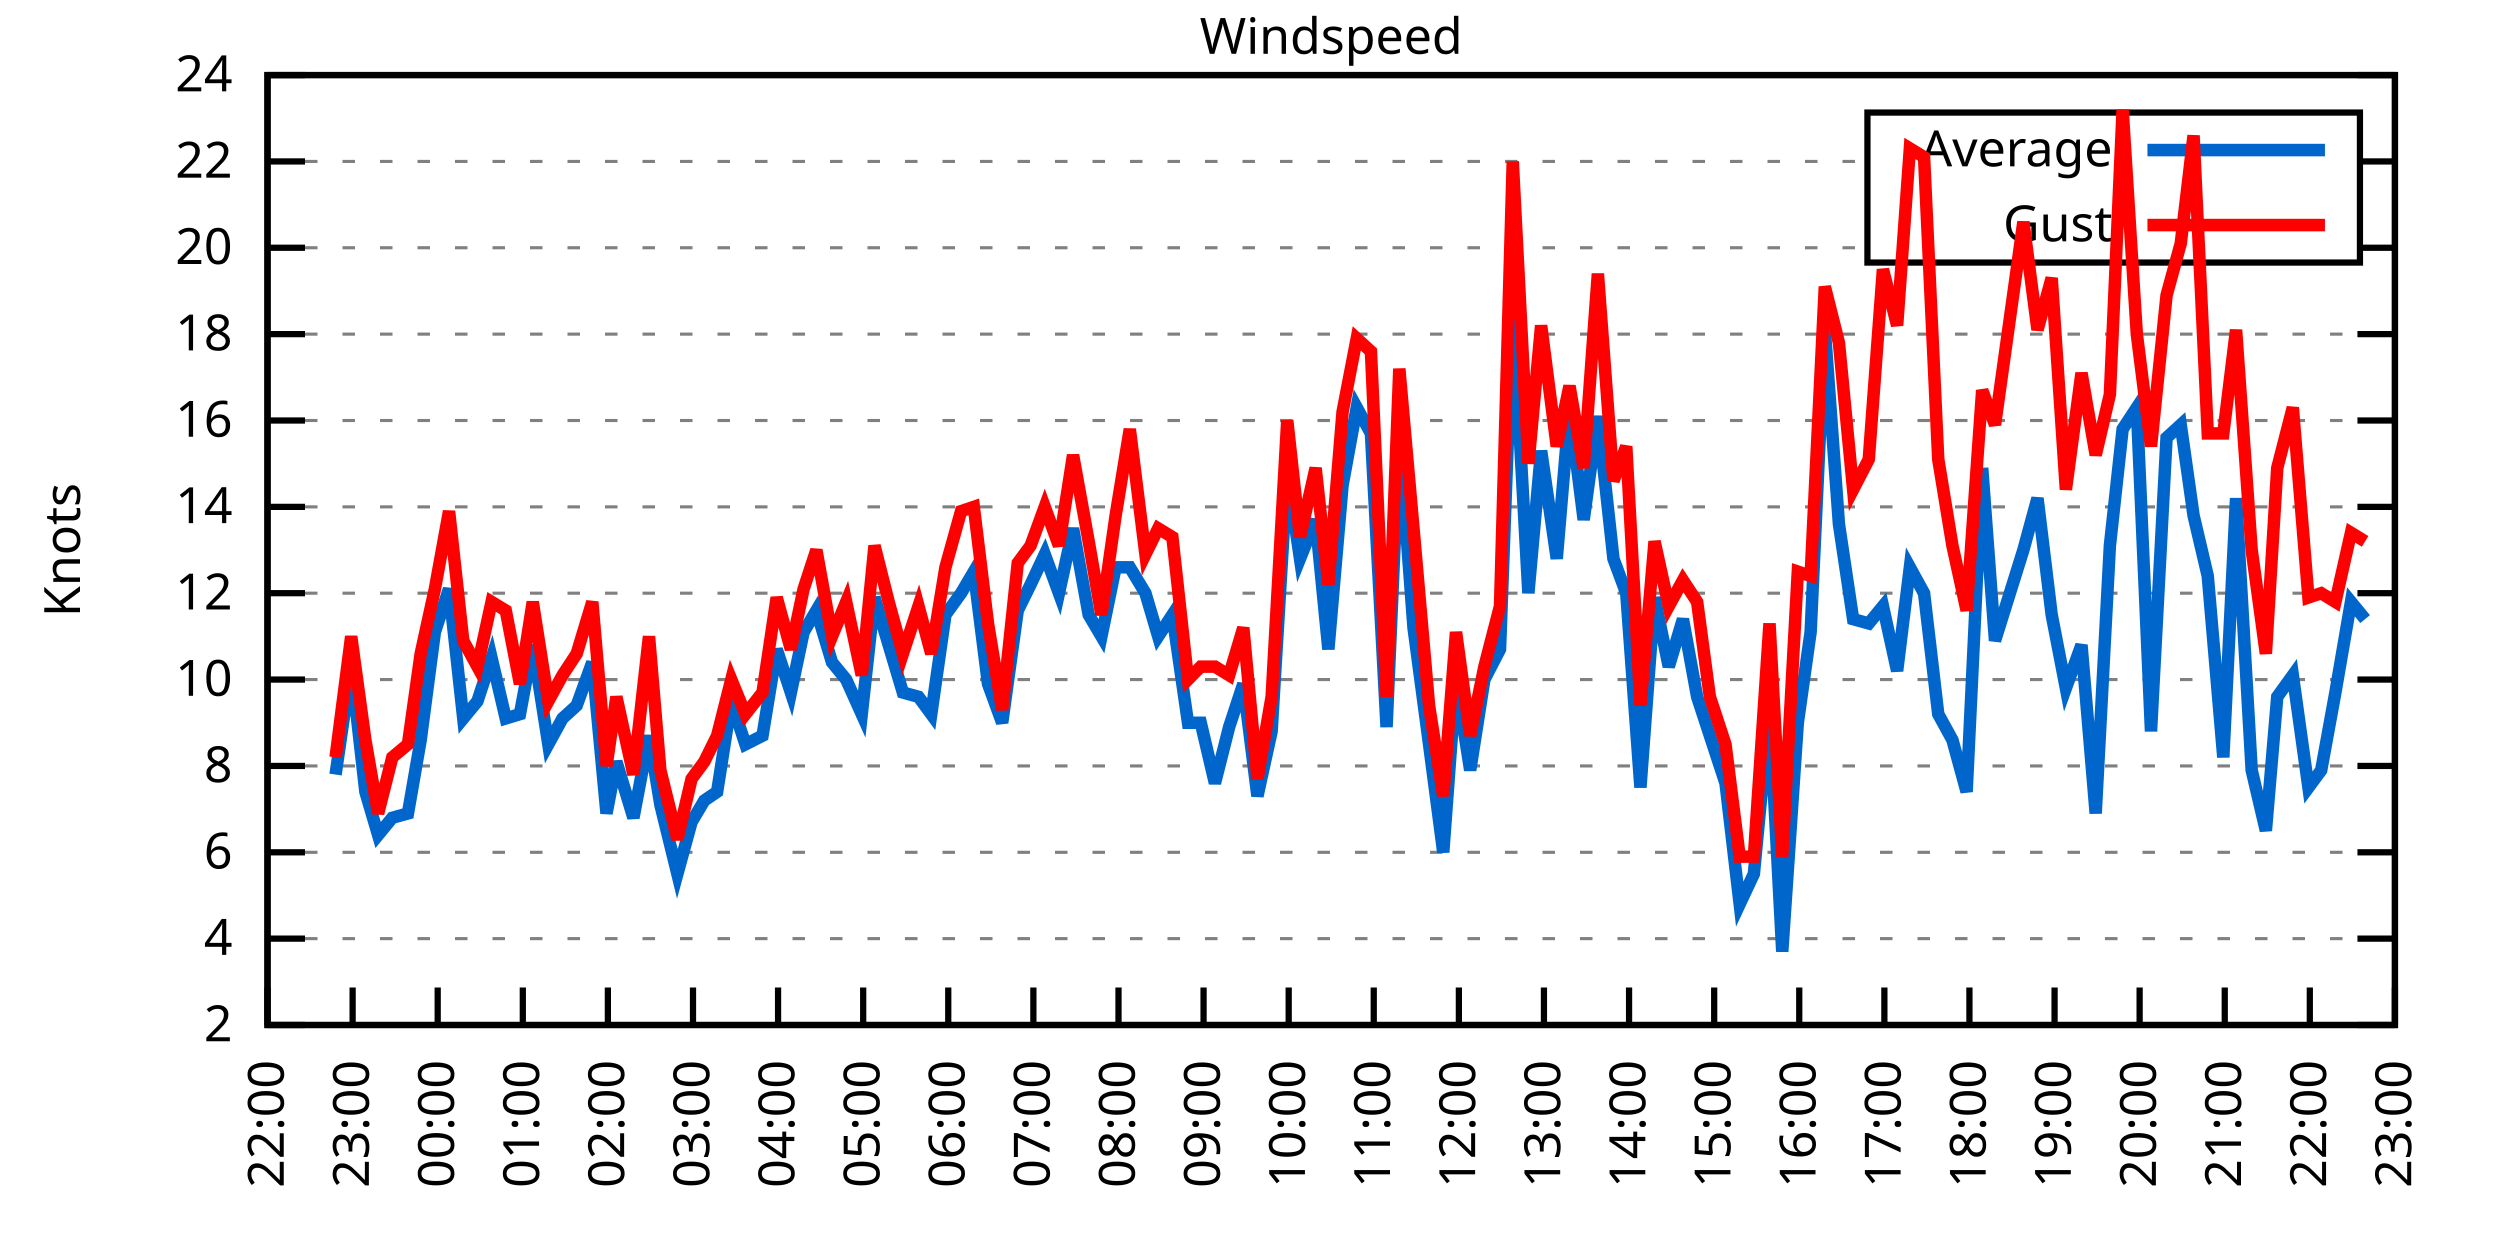
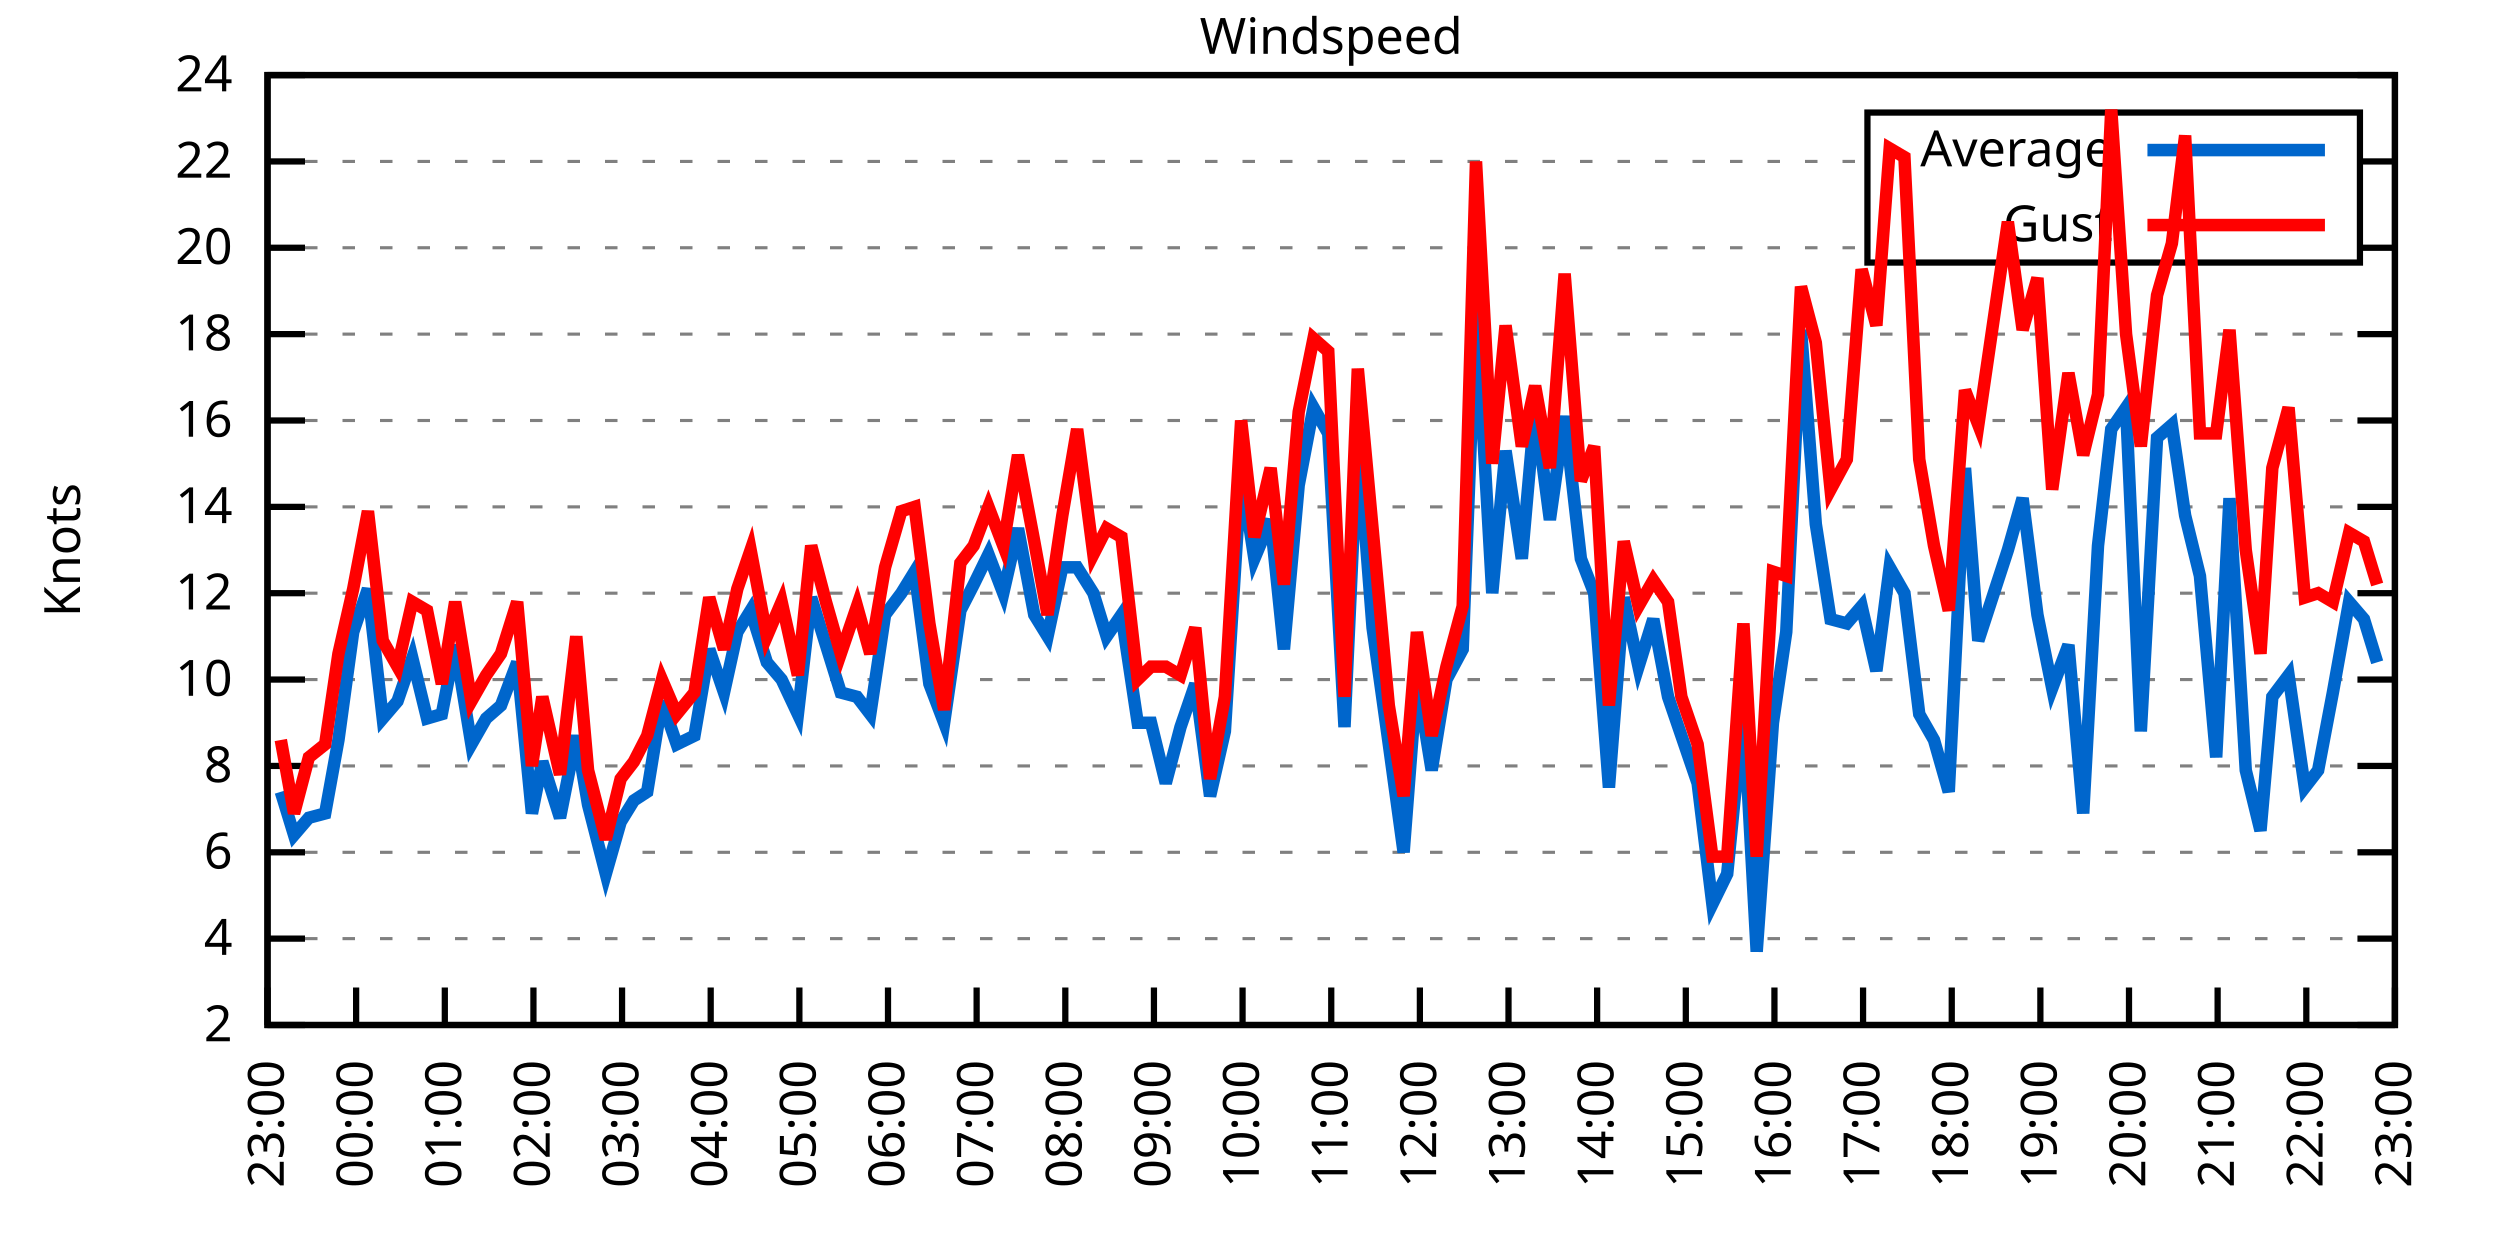
<svg xmlns="http://www.w3.org/2000/svg" xmlns:xlink="http://www.w3.org/1999/xlink" width="400" height="200" viewBox="0 0 400 200">
  <g id="gnuplot_canvas">
    <rect x="0" y="0" width="400" height="200" fill="none" />
    <defs>
      <circle id="gpDot" r="0.5" stroke-width="0.5" stroke="currentColor" />
      <path id="gpPt0" stroke-width="0.333" stroke="currentColor" d="M-1,0 h2 M0,-1 v2" />
      <path id="gpPt1" stroke-width="0.333" stroke="currentColor" d="M-1,-1 L1,1 M1,-1 L-1,1" />
      <path id="gpPt2" stroke-width="0.333" stroke="currentColor" d="M-1,0 L1,0 M0,-1 L0,1 M-1,-1 L1,1 M-1,1 L1,-1" />
      <rect id="gpPt3" stroke-width="0.333" stroke="currentColor" x="-1" y="-1" width="2" height="2" />
      <rect id="gpPt4" stroke-width="0.333" stroke="currentColor" fill="currentColor" x="-1" y="-1" width="2" height="2" />
      <circle id="gpPt5" stroke-width="0.333" stroke="currentColor" cx="0" cy="0" r="1" />
      <use xlink:href="#gpPt5" id="gpPt6" fill="currentColor" stroke="none" />
      <path id="gpPt7" stroke-width="0.333" stroke="currentColor" d="M0,-1.33 L-1.33,0.67 L1.33,0.67 z" />
      <use xlink:href="#gpPt7" id="gpPt8" fill="currentColor" stroke="none" />
      <use xlink:href="#gpPt7" id="gpPt9" stroke="currentColor" transform="rotate(180)" />
      <use xlink:href="#gpPt9" id="gpPt10" fill="currentColor" stroke="none" />
      <use xlink:href="#gpPt3" id="gpPt11" stroke="currentColor" transform="rotate(45)" />
      <use xlink:href="#gpPt11" id="gpPt12" fill="currentColor" stroke="none" />
      <path id="gpPt13" stroke-width="0.333" stroke="currentColor" d="M0,1.330 L1.265,0.411 L0.782,-1.067 L-0.782,-1.076 L-1.265,0.411 z" />
      <use xlink:href="#gpPt13" id="gpPt14" fill="currentColor" stroke="none" />
      <filter id="textbox" filterUnits="objectBoundingBox" x="0" y="0" height="1" width="1">
        <feFlood flood-color="white" flood-opacity="1" result="bgnd" />
        <feComposite in="SourceGraphic" in2="bgnd" operator="atop" />
      </filter>
      <filter id="greybox" filterUnits="objectBoundingBox" x="0" y="0" height="1" width="1">
        <feFlood flood-color="lightgrey" flood-opacity="1" result="grey" />
        <feComposite in="SourceGraphic" in2="grey" operator="atop" />
      </filter>
    </defs>
    <g fill="none" color="white" stroke="currentColor" stroke-width="1.00" stroke-linecap="butt" stroke-linejoin="miter">
</g>
    <g fill="none" color="black" stroke="currentColor" stroke-width="1.00" stroke-linecap="butt" stroke-linejoin="miter">
      <g stroke="none" shape-rendering="crispEdges">
        <polygon fill="rgb(255, 255, 255)" points="42.80,164.00 383.18,164.00 383.18,12.02 42.80,12.02 " />
      </g>
    </g>
    <g fill="none" color="black" stroke="currentColor" stroke-width="1.00" stroke-linecap="butt" stroke-linejoin="miter">
</g>
    <g fill="none" color="black" stroke="black" stroke-width="0.50" stroke-linecap="butt" stroke-linejoin="miter">
</g>
    <g fill="none" color="gray" stroke="currentColor" stroke-width="0.50" stroke-linecap="butt" stroke-linejoin="miter">
      <path stroke="gray" stroke-dasharray="2,4" class="gridline" d="M42.80,164.00 L383.19,164.00  " />
    </g>
    <g fill="none" color="gray" stroke="gray" stroke-width="1.00" stroke-linecap="butt" stroke-linejoin="miter">
</g>
    <g fill="none" color="black" stroke="currentColor" stroke-width="1.00" stroke-linecap="butt" stroke-linejoin="miter">
      <path stroke="black" d="M42.80,164.00 L48.80,164.00 M383.19,164.00 L377.19,164.00  " />
      <g transform="translate(37.20,166.60)" stroke="none" fill="black" font-family="Sans" font-size="8.00" text-anchor="end">
        <text>
          <tspan font-family="Sans"> 2</tspan>
        </text>
      </g>
    </g>
    <g fill="none" color="black" stroke="currentColor" stroke-width="1.00" stroke-linecap="butt" stroke-linejoin="miter">
</g>
    <g fill="none" color="black" stroke="black" stroke-width="0.50" stroke-linecap="butt" stroke-linejoin="miter">
</g>
    <g fill="none" color="gray" stroke="currentColor" stroke-width="0.50" stroke-linecap="butt" stroke-linejoin="miter">
      <path stroke="gray" stroke-dasharray="2,4" class="gridline" d="M42.80,150.18 L383.19,150.18  " />
    </g>
    <g fill="none" color="gray" stroke="gray" stroke-width="1.00" stroke-linecap="butt" stroke-linejoin="miter">
</g>
    <g fill="none" color="black" stroke="currentColor" stroke-width="1.00" stroke-linecap="butt" stroke-linejoin="miter">
      <path stroke="black" d="M42.80,150.18 L48.80,150.18 M383.19,150.18 L377.19,150.18  " />
      <g transform="translate(37.20,152.78)" stroke="none" fill="black" font-family="Sans" font-size="8.00" text-anchor="end">
        <text>
          <tspan font-family="Sans"> 4</tspan>
        </text>
      </g>
    </g>
    <g fill="none" color="black" stroke="currentColor" stroke-width="1.00" stroke-linecap="butt" stroke-linejoin="miter">
</g>
    <g fill="none" color="black" stroke="black" stroke-width="0.50" stroke-linecap="butt" stroke-linejoin="miter">
</g>
    <g fill="none" color="gray" stroke="currentColor" stroke-width="0.50" stroke-linecap="butt" stroke-linejoin="miter">
      <path stroke="gray" stroke-dasharray="2,4" class="gridline" d="M42.80,136.37 L383.19,136.37  " />
    </g>
    <g fill="none" color="gray" stroke="gray" stroke-width="1.00" stroke-linecap="butt" stroke-linejoin="miter">
</g>
    <g fill="none" color="black" stroke="currentColor" stroke-width="1.00" stroke-linecap="butt" stroke-linejoin="miter">
      <path stroke="black" d="M42.80,136.37 L48.80,136.37 M383.19,136.37 L377.19,136.37  " />
      <g transform="translate(37.20,138.97)" stroke="none" fill="black" font-family="Sans" font-size="8.00" text-anchor="end">
        <text>
          <tspan font-family="Sans"> 6</tspan>
        </text>
      </g>
    </g>
    <g fill="none" color="black" stroke="currentColor" stroke-width="1.00" stroke-linecap="butt" stroke-linejoin="miter">
</g>
    <g fill="none" color="black" stroke="black" stroke-width="0.50" stroke-linecap="butt" stroke-linejoin="miter">
</g>
    <g fill="none" color="gray" stroke="currentColor" stroke-width="0.50" stroke-linecap="butt" stroke-linejoin="miter">
      <path stroke="gray" stroke-dasharray="2,4" class="gridline" d="M42.80,122.55 L383.19,122.55  " />
    </g>
    <g fill="none" color="gray" stroke="gray" stroke-width="1.00" stroke-linecap="butt" stroke-linejoin="miter">
</g>
    <g fill="none" color="black" stroke="currentColor" stroke-width="1.00" stroke-linecap="butt" stroke-linejoin="miter">
      <path stroke="black" d="M42.80,122.55 L48.80,122.55 M383.19,122.55 L377.19,122.55  " />
      <g transform="translate(37.20,125.15)" stroke="none" fill="black" font-family="Sans" font-size="8.00" text-anchor="end">
        <text>
          <tspan font-family="Sans"> 8</tspan>
        </text>
      </g>
    </g>
    <g fill="none" color="black" stroke="currentColor" stroke-width="1.00" stroke-linecap="butt" stroke-linejoin="miter">
</g>
    <g fill="none" color="black" stroke="black" stroke-width="0.50" stroke-linecap="butt" stroke-linejoin="miter">
</g>
    <g fill="none" color="gray" stroke="currentColor" stroke-width="0.50" stroke-linecap="butt" stroke-linejoin="miter">
      <path stroke="gray" stroke-dasharray="2,4" class="gridline" d="M42.80,108.73 L383.19,108.73  " />
    </g>
    <g fill="none" color="gray" stroke="gray" stroke-width="1.00" stroke-linecap="butt" stroke-linejoin="miter">
</g>
    <g fill="none" color="black" stroke="currentColor" stroke-width="1.00" stroke-linecap="butt" stroke-linejoin="miter">
      <path stroke="black" d="M42.80,108.73 L48.80,108.73 M383.19,108.73 L377.19,108.73  " />
      <g transform="translate(37.20,111.33)" stroke="none" fill="black" font-family="Sans" font-size="8.00" text-anchor="end">
        <text>
          <tspan font-family="Sans"> 10</tspan>
        </text>
      </g>
    </g>
    <g fill="none" color="black" stroke="currentColor" stroke-width="1.00" stroke-linecap="butt" stroke-linejoin="miter">
</g>
    <g fill="none" color="black" stroke="black" stroke-width="0.50" stroke-linecap="butt" stroke-linejoin="miter">
</g>
    <g fill="none" color="gray" stroke="currentColor" stroke-width="0.50" stroke-linecap="butt" stroke-linejoin="miter">
      <path stroke="gray" stroke-dasharray="2,4" class="gridline" d="M42.80,94.91 L383.19,94.91  " />
    </g>
    <g fill="none" color="gray" stroke="gray" stroke-width="1.00" stroke-linecap="butt" stroke-linejoin="miter">
</g>
    <g fill="none" color="black" stroke="currentColor" stroke-width="1.00" stroke-linecap="butt" stroke-linejoin="miter">
      <path stroke="black" d="M42.80,94.91 L48.80,94.91 M383.19,94.91 L377.19,94.91  " />
      <g transform="translate(37.20,97.51)" stroke="none" fill="black" font-family="Sans" font-size="8.00" text-anchor="end">
        <text>
          <tspan font-family="Sans"> 12</tspan>
        </text>
      </g>
    </g>
    <g fill="none" color="black" stroke="currentColor" stroke-width="1.00" stroke-linecap="butt" stroke-linejoin="miter">
</g>
    <g fill="none" color="black" stroke="black" stroke-width="0.50" stroke-linecap="butt" stroke-linejoin="miter">
</g>
    <g fill="none" color="gray" stroke="currentColor" stroke-width="0.50" stroke-linecap="butt" stroke-linejoin="miter">
      <path stroke="gray" stroke-dasharray="2,4" class="gridline" d="M42.80,81.10 L383.19,81.10  " />
    </g>
    <g fill="none" color="gray" stroke="gray" stroke-width="1.00" stroke-linecap="butt" stroke-linejoin="miter">
</g>
    <g fill="none" color="black" stroke="currentColor" stroke-width="1.00" stroke-linecap="butt" stroke-linejoin="miter">
      <path stroke="black" d="M42.80,81.10 L48.80,81.10 M383.19,81.10 L377.19,81.10  " />
      <g transform="translate(37.20,83.70)" stroke="none" fill="black" font-family="Sans" font-size="8.00" text-anchor="end">
        <text>
          <tspan font-family="Sans"> 14</tspan>
        </text>
      </g>
    </g>
    <g fill="none" color="black" stroke="currentColor" stroke-width="1.00" stroke-linecap="butt" stroke-linejoin="miter">
</g>
    <g fill="none" color="black" stroke="black" stroke-width="0.50" stroke-linecap="butt" stroke-linejoin="miter">
</g>
    <g fill="none" color="gray" stroke="currentColor" stroke-width="0.50" stroke-linecap="butt" stroke-linejoin="miter">
      <path stroke="gray" stroke-dasharray="2,4" class="gridline" d="M42.80,67.28 L383.19,67.28  " />
    </g>
    <g fill="none" color="gray" stroke="gray" stroke-width="1.00" stroke-linecap="butt" stroke-linejoin="miter">
</g>
    <g fill="none" color="black" stroke="currentColor" stroke-width="1.00" stroke-linecap="butt" stroke-linejoin="miter">
      <path stroke="black" d="M42.80,67.28 L48.80,67.28 M383.19,67.28 L377.19,67.28  " />
      <g transform="translate(37.20,69.88)" stroke="none" fill="black" font-family="Sans" font-size="8.00" text-anchor="end">
        <text>
          <tspan font-family="Sans"> 16</tspan>
        </text>
      </g>
    </g>
    <g fill="none" color="black" stroke="currentColor" stroke-width="1.00" stroke-linecap="butt" stroke-linejoin="miter">
</g>
    <g fill="none" color="black" stroke="black" stroke-width="0.50" stroke-linecap="butt" stroke-linejoin="miter">
</g>
    <g fill="none" color="gray" stroke="currentColor" stroke-width="0.50" stroke-linecap="butt" stroke-linejoin="miter">
      <path stroke="gray" stroke-dasharray="2,4" class="gridline" d="M42.80,53.46 L383.19,53.46  " />
    </g>
    <g fill="none" color="gray" stroke="gray" stroke-width="1.00" stroke-linecap="butt" stroke-linejoin="miter">
</g>
    <g fill="none" color="black" stroke="currentColor" stroke-width="1.00" stroke-linecap="butt" stroke-linejoin="miter">
      <path stroke="black" d="M42.80,53.46 L48.80,53.46 M383.19,53.46 L377.19,53.46  " />
      <g transform="translate(37.20,56.06)" stroke="none" fill="black" font-family="Sans" font-size="8.00" text-anchor="end">
        <text>
          <tspan font-family="Sans"> 18</tspan>
        </text>
      </g>
    </g>
    <g fill="none" color="black" stroke="currentColor" stroke-width="1.00" stroke-linecap="butt" stroke-linejoin="miter">
</g>
    <g fill="none" color="black" stroke="black" stroke-width="0.50" stroke-linecap="butt" stroke-linejoin="miter">
</g>
    <g fill="none" color="gray" stroke="currentColor" stroke-width="0.50" stroke-linecap="butt" stroke-linejoin="miter">
      <path stroke="gray" stroke-dasharray="2,4" class="gridline" d="M42.80,39.64 L298.79,39.64 M377.59,39.64 L383.19,39.64  " />
    </g>
    <g fill="none" color="gray" stroke="gray" stroke-width="1.00" stroke-linecap="butt" stroke-linejoin="miter">
</g>
    <g fill="none" color="black" stroke="currentColor" stroke-width="1.00" stroke-linecap="butt" stroke-linejoin="miter">
      <path stroke="black" d="M42.80,39.64 L48.80,39.64 M383.19,39.64 L377.19,39.64  " />
      <g transform="translate(37.20,42.24)" stroke="none" fill="black" font-family="Sans" font-size="8.00" text-anchor="end">
        <text>
          <tspan font-family="Sans"> 20</tspan>
        </text>
      </g>
    </g>
    <g fill="none" color="black" stroke="currentColor" stroke-width="1.00" stroke-linecap="butt" stroke-linejoin="miter">
</g>
    <g fill="none" color="black" stroke="black" stroke-width="0.50" stroke-linecap="butt" stroke-linejoin="miter">
</g>
    <g fill="none" color="gray" stroke="currentColor" stroke-width="0.50" stroke-linecap="butt" stroke-linejoin="miter">
      <path stroke="gray" stroke-dasharray="2,4" class="gridline" d="M42.80,25.83 L298.79,25.83 M377.59,25.83 L383.19,25.83  " />
    </g>
    <g fill="none" color="gray" stroke="gray" stroke-width="1.00" stroke-linecap="butt" stroke-linejoin="miter">
</g>
    <g fill="none" color="black" stroke="currentColor" stroke-width="1.00" stroke-linecap="butt" stroke-linejoin="miter">
      <path stroke="black" d="M42.80,25.83 L48.80,25.83 M383.19,25.83 L377.19,25.83  " />
      <g transform="translate(37.20,28.43)" stroke="none" fill="black" font-family="Sans" font-size="8.00" text-anchor="end">
        <text>
          <tspan font-family="Sans"> 22</tspan>
        </text>
      </g>
    </g>
    <g fill="none" color="black" stroke="currentColor" stroke-width="1.00" stroke-linecap="butt" stroke-linejoin="miter">
</g>
    <g fill="none" color="black" stroke="black" stroke-width="0.50" stroke-linecap="butt" stroke-linejoin="miter">
</g>
    <g fill="none" color="gray" stroke="currentColor" stroke-width="0.50" stroke-linecap="butt" stroke-linejoin="miter">
      <path stroke="gray" stroke-dasharray="2,4" class="gridline" d="M42.80,12.01 L383.19,12.01  " />
    </g>
    <g fill="none" color="gray" stroke="gray" stroke-width="1.00" stroke-linecap="butt" stroke-linejoin="miter">
</g>
    <g fill="none" color="black" stroke="currentColor" stroke-width="1.00" stroke-linecap="butt" stroke-linejoin="miter">
      <path stroke="black" d="M42.80,12.01 L48.80,12.01 M383.19,12.01 L377.19,12.01  " />
      <g transform="translate(37.20,14.61)" stroke="none" fill="black" font-family="Sans" font-size="8.00" text-anchor="end">
        <text>
          <tspan font-family="Sans"> 24</tspan>
        </text>
      </g>
    </g>
    <g fill="none" color="black" stroke="currentColor" stroke-width="1.00" stroke-linecap="butt" stroke-linejoin="miter">
      <path stroke="black" d="M42.80,164.00 L42.80,158.00  " />
      <g transform="translate(45.40,169.60) rotate(270.00)" stroke="none" fill="black" font-family="Sans" font-size="8.00" text-anchor="end">
        <text>
-           <tspan font-family="Sans">22:00</tspan>
-         </text>
-       </g>
-     </g>
-     <g fill="none" color="black" stroke="currentColor" stroke-width="1.00" stroke-linecap="butt" stroke-linejoin="miter">
-       <path stroke="black" d="M56.42,164.00 L56.42,158.00  " />
-       <g transform="translate(59.02,169.60) rotate(270.00)" stroke="none" fill="black" font-family="Sans" font-size="8.00" text-anchor="end">
-         <text>
          <tspan font-family="Sans">23:00</tspan>
        </text>
      </g>
    </g>
    <g fill="none" color="black" stroke="currentColor" stroke-width="1.00" stroke-linecap="butt" stroke-linejoin="miter">
-       <path stroke="black" d="M70.03,164.00 L70.03,158.00  " />
-       <g transform="translate(72.63,169.60) rotate(270.00)" stroke="none" fill="black" font-family="Sans" font-size="8.00" text-anchor="end">
+       <path stroke="black" d="M56.98,164.00 L56.98,158.00  " />
+       <g transform="translate(59.58,169.60) rotate(270.00)" stroke="none" fill="black" font-family="Sans" font-size="8.00" text-anchor="end">
        <text>
          <tspan font-family="Sans">00:00</tspan>
        </text>
      </g>
    </g>
    <g fill="none" color="black" stroke="currentColor" stroke-width="1.00" stroke-linecap="butt" stroke-linejoin="miter">
-       <path stroke="black" d="M83.65,164.00 L83.65,158.00  " />
-       <g transform="translate(86.25,169.60) rotate(270.00)" stroke="none" fill="black" font-family="Sans" font-size="8.00" text-anchor="end">
+       <path stroke="black" d="M71.17,164.00 L71.17,158.00  " />
+       <g transform="translate(73.77,169.60) rotate(270.00)" stroke="none" fill="black" font-family="Sans" font-size="8.00" text-anchor="end">
        <text>
          <tspan font-family="Sans">01:00</tspan>
        </text>
      </g>
    </g>
    <g fill="none" color="black" stroke="currentColor" stroke-width="1.00" stroke-linecap="butt" stroke-linejoin="miter">
-       <path stroke="black" d="M97.26,164.00 L97.26,158.00  " />
-       <g transform="translate(99.86,169.60) rotate(270.00)" stroke="none" fill="black" font-family="Sans" font-size="8.00" text-anchor="end">
+       <path stroke="black" d="M85.35,164.00 L85.35,158.00  " />
+       <g transform="translate(87.95,169.60) rotate(270.00)" stroke="none" fill="black" font-family="Sans" font-size="8.00" text-anchor="end">
        <text>
          <tspan font-family="Sans">02:00</tspan>
        </text>
      </g>
    </g>
    <g fill="none" color="black" stroke="currentColor" stroke-width="1.00" stroke-linecap="butt" stroke-linejoin="miter">
-       <path stroke="black" d="M110.88,164.00 L110.88,158.00  " />
-       <g transform="translate(113.48,169.60) rotate(270.00)" stroke="none" fill="black" font-family="Sans" font-size="8.00" text-anchor="end">
+       <path stroke="black" d="M99.53,164.00 L99.53,158.00  " />
+       <g transform="translate(102.13,169.60) rotate(270.00)" stroke="none" fill="black" font-family="Sans" font-size="8.00" text-anchor="end">
        <text>
          <tspan font-family="Sans">03:00</tspan>
        </text>
      </g>
    </g>
    <g fill="none" color="black" stroke="currentColor" stroke-width="1.00" stroke-linecap="butt" stroke-linejoin="miter">
-       <path stroke="black" d="M124.49,164.00 L124.49,158.00  " />
-       <g transform="translate(127.09,169.60) rotate(270.00)" stroke="none" fill="black" font-family="Sans" font-size="8.00" text-anchor="end">
+       <path stroke="black" d="M113.71,164.00 L113.71,158.00  " />
+       <g transform="translate(116.31,169.60) rotate(270.00)" stroke="none" fill="black" font-family="Sans" font-size="8.00" text-anchor="end">
        <text>
          <tspan font-family="Sans">04:00</tspan>
        </text>
      </g>
    </g>
    <g fill="none" color="black" stroke="currentColor" stroke-width="1.00" stroke-linecap="butt" stroke-linejoin="miter">
-       <path stroke="black" d="M138.11,164.00 L138.11,158.00  " />
-       <g transform="translate(140.71,169.60) rotate(270.00)" stroke="none" fill="black" font-family="Sans" font-size="8.00" text-anchor="end">
+       <path stroke="black" d="M127.90,164.00 L127.90,158.00  " />
+       <g transform="translate(130.50,169.60) rotate(270.00)" stroke="none" fill="black" font-family="Sans" font-size="8.00" text-anchor="end">
        <text>
          <tspan font-family="Sans">05:00</tspan>
        </text>
      </g>
    </g>
    <g fill="none" color="black" stroke="currentColor" stroke-width="1.00" stroke-linecap="butt" stroke-linejoin="miter">
-       <path stroke="black" d="M151.72,164.00 L151.72,158.00  " />
-       <g transform="translate(154.32,169.60) rotate(270.00)" stroke="none" fill="black" font-family="Sans" font-size="8.00" text-anchor="end">
+       <path stroke="black" d="M142.08,164.00 L142.08,158.00  " />
+       <g transform="translate(144.68,169.60) rotate(270.00)" stroke="none" fill="black" font-family="Sans" font-size="8.00" text-anchor="end">
        <text>
          <tspan font-family="Sans">06:00</tspan>
        </text>
      </g>
    </g>
    <g fill="none" color="black" stroke="currentColor" stroke-width="1.00" stroke-linecap="butt" stroke-linejoin="miter">
-       <path stroke="black" d="M165.34,164.00 L165.34,158.00  " />
-       <g transform="translate(167.94,169.60) rotate(270.00)" stroke="none" fill="black" font-family="Sans" font-size="8.00" text-anchor="end">
+       <path stroke="black" d="M156.26,164.00 L156.26,158.00  " />
+       <g transform="translate(158.86,169.60) rotate(270.00)" stroke="none" fill="black" font-family="Sans" font-size="8.00" text-anchor="end">
        <text>
          <tspan font-family="Sans">07:00</tspan>
        </text>
      </g>
    </g>
    <g fill="none" color="black" stroke="currentColor" stroke-width="1.00" stroke-linecap="butt" stroke-linejoin="miter">
-       <path stroke="black" d="M178.96,164.00 L178.96,158.00  " />
-       <g transform="translate(181.56,169.60) rotate(270.00)" stroke="none" fill="black" font-family="Sans" font-size="8.00" text-anchor="end">
+       <path stroke="black" d="M170.45,164.00 L170.45,158.00  " />
+       <g transform="translate(173.05,169.60) rotate(270.00)" stroke="none" fill="black" font-family="Sans" font-size="8.00" text-anchor="end">
        <text>
          <tspan font-family="Sans">08:00</tspan>
        </text>
      </g>
    </g>
    <g fill="none" color="black" stroke="currentColor" stroke-width="1.00" stroke-linecap="butt" stroke-linejoin="miter">
-       <path stroke="black" d="M192.57,164.00 L192.57,158.00  " />
-       <g transform="translate(195.17,169.60) rotate(270.00)" stroke="none" fill="black" font-family="Sans" font-size="8.00" text-anchor="end">
+       <path stroke="black" d="M184.63,164.00 L184.63,158.00  " />
+       <g transform="translate(187.23,169.60) rotate(270.00)" stroke="none" fill="black" font-family="Sans" font-size="8.00" text-anchor="end">
        <text>
          <tspan font-family="Sans">09:00</tspan>
        </text>
      </g>
    </g>
    <g fill="none" color="black" stroke="currentColor" stroke-width="1.00" stroke-linecap="butt" stroke-linejoin="miter">
-       <path stroke="black" d="M206.19,164.00 L206.19,158.00  " />
-       <g transform="translate(208.79,169.60) rotate(270.00)" stroke="none" fill="black" font-family="Sans" font-size="8.00" text-anchor="end">
+       <path stroke="black" d="M198.81,164.00 L198.81,158.00  " />
+       <g transform="translate(201.41,169.60) rotate(270.00)" stroke="none" fill="black" font-family="Sans" font-size="8.00" text-anchor="end">
        <text>
          <tspan font-family="Sans">10:00</tspan>
        </text>
      </g>
    </g>
    <g fill="none" color="black" stroke="currentColor" stroke-width="1.00" stroke-linecap="butt" stroke-linejoin="miter">
-       <path stroke="black" d="M219.80,164.00 L219.80,158.00  " />
-       <g transform="translate(222.40,169.60) rotate(270.00)" stroke="none" fill="black" font-family="Sans" font-size="8.00" text-anchor="end">
+       <path stroke="black" d="M213.00,164.00 L213.00,158.00  " />
+       <g transform="translate(215.60,169.60) rotate(270.00)" stroke="none" fill="black" font-family="Sans" font-size="8.00" text-anchor="end">
        <text>
          <tspan font-family="Sans">11:00</tspan>
        </text>
      </g>
    </g>
    <g fill="none" color="black" stroke="currentColor" stroke-width="1.00" stroke-linecap="butt" stroke-linejoin="miter">
-       <path stroke="black" d="M233.42,164.00 L233.42,158.00  " />
-       <g transform="translate(236.02,169.60) rotate(270.00)" stroke="none" fill="black" font-family="Sans" font-size="8.00" text-anchor="end">
+       <path stroke="black" d="M227.18,164.00 L227.18,158.00  " />
+       <g transform="translate(229.78,169.60) rotate(270.00)" stroke="none" fill="black" font-family="Sans" font-size="8.00" text-anchor="end">
        <text>
          <tspan font-family="Sans">12:00</tspan>
        </text>
      </g>
    </g>
    <g fill="none" color="black" stroke="currentColor" stroke-width="1.00" stroke-linecap="butt" stroke-linejoin="miter">
-       <path stroke="black" d="M247.03,164.00 L247.03,158.00  " />
-       <g transform="translate(249.63,169.60) rotate(270.00)" stroke="none" fill="black" font-family="Sans" font-size="8.00" text-anchor="end">
+       <path stroke="black" d="M241.36,164.00 L241.36,158.00  " />
+       <g transform="translate(243.96,169.60) rotate(270.00)" stroke="none" fill="black" font-family="Sans" font-size="8.00" text-anchor="end">
        <text>
          <tspan font-family="Sans">13:00</tspan>
        </text>
      </g>
    </g>
    <g fill="none" color="black" stroke="currentColor" stroke-width="1.00" stroke-linecap="butt" stroke-linejoin="miter">
-       <path stroke="black" d="M260.65,164.00 L260.65,158.00  " />
-       <g transform="translate(263.25,169.60) rotate(270.00)" stroke="none" fill="black" font-family="Sans" font-size="8.00" text-anchor="end">
+       <path stroke="black" d="M255.54,164.00 L255.54,158.00  " />
+       <g transform="translate(258.14,169.60) rotate(270.00)" stroke="none" fill="black" font-family="Sans" font-size="8.00" text-anchor="end">
        <text>
          <tspan font-family="Sans">14:00</tspan>
        </text>
      </g>
    </g>
    <g fill="none" color="black" stroke="currentColor" stroke-width="1.00" stroke-linecap="butt" stroke-linejoin="miter">
-       <path stroke="black" d="M274.27,164.00 L274.27,158.00  " />
-       <g transform="translate(276.87,169.60) rotate(270.00)" stroke="none" fill="black" font-family="Sans" font-size="8.00" text-anchor="end">
+       <path stroke="black" d="M269.73,164.00 L269.73,158.00  " />
+       <g transform="translate(272.33,169.60) rotate(270.00)" stroke="none" fill="black" font-family="Sans" font-size="8.00" text-anchor="end">
        <text>
          <tspan font-family="Sans">15:00</tspan>
        </text>
      </g>
    </g>
    <g fill="none" color="black" stroke="currentColor" stroke-width="1.00" stroke-linecap="butt" stroke-linejoin="miter">
-       <path stroke="black" d="M287.88,164.00 L287.88,158.00  " />
-       <g transform="translate(290.48,169.60) rotate(270.00)" stroke="none" fill="black" font-family="Sans" font-size="8.00" text-anchor="end">
+       <path stroke="black" d="M283.91,164.00 L283.91,158.00  " />
+       <g transform="translate(286.51,169.60) rotate(270.00)" stroke="none" fill="black" font-family="Sans" font-size="8.00" text-anchor="end">
        <text>
          <tspan font-family="Sans">16:00</tspan>
        </text>
      </g>
    </g>
    <g fill="none" color="black" stroke="currentColor" stroke-width="1.00" stroke-linecap="butt" stroke-linejoin="miter">
-       <path stroke="black" d="M301.50,164.00 L301.50,158.00  " />
-       <g transform="translate(304.10,169.60) rotate(270.00)" stroke="none" fill="black" font-family="Sans" font-size="8.00" text-anchor="end">
+       <path stroke="black" d="M298.09,164.00 L298.09,158.00  " />
+       <g transform="translate(300.69,169.60) rotate(270.00)" stroke="none" fill="black" font-family="Sans" font-size="8.00" text-anchor="end">
        <text>
          <tspan font-family="Sans">17:00</tspan>
        </text>
      </g>
    </g>
    <g fill="none" color="black" stroke="currentColor" stroke-width="1.00" stroke-linecap="butt" stroke-linejoin="miter">
-       <path stroke="black" d="M315.11,164.00 L315.11,158.00  " />
-       <g transform="translate(317.71,169.60) rotate(270.00)" stroke="none" fill="black" font-family="Sans" font-size="8.00" text-anchor="end">
+       <path stroke="black" d="M312.28,164.00 L312.28,158.00  " />
+       <g transform="translate(314.88,169.60) rotate(270.00)" stroke="none" fill="black" font-family="Sans" font-size="8.00" text-anchor="end">
        <text>
          <tspan font-family="Sans">18:00</tspan>
        </text>
      </g>
    </g>
    <g fill="none" color="black" stroke="currentColor" stroke-width="1.00" stroke-linecap="butt" stroke-linejoin="miter">
-       <path stroke="black" d="M328.73,164.00 L328.73,158.00  " />
-       <g transform="translate(331.33,169.60) rotate(270.00)" stroke="none" fill="black" font-family="Sans" font-size="8.00" text-anchor="end">
+       <path stroke="black" d="M326.46,164.00 L326.46,158.00  " />
+       <g transform="translate(329.06,169.60) rotate(270.00)" stroke="none" fill="black" font-family="Sans" font-size="8.00" text-anchor="end">
        <text>
          <tspan font-family="Sans">19:00</tspan>
        </text>
      </g>
    </g>
    <g fill="none" color="black" stroke="currentColor" stroke-width="1.00" stroke-linecap="butt" stroke-linejoin="miter">
-       <path stroke="black" d="M342.34,164.00 L342.34,158.00  " />
-       <g transform="translate(344.94,169.60) rotate(270.00)" stroke="none" fill="black" font-family="Sans" font-size="8.00" text-anchor="end">
+       <path stroke="black" d="M340.64,164.00 L340.64,158.00  " />
+       <g transform="translate(343.24,169.60) rotate(270.00)" stroke="none" fill="black" font-family="Sans" font-size="8.00" text-anchor="end">
        <text>
          <tspan font-family="Sans">20:00</tspan>
        </text>
      </g>
    </g>
    <g fill="none" color="black" stroke="currentColor" stroke-width="1.00" stroke-linecap="butt" stroke-linejoin="miter">
-       <path stroke="black" d="M355.96,164.00 L355.96,158.00  " />
-       <g transform="translate(358.56,169.60) rotate(270.00)" stroke="none" fill="black" font-family="Sans" font-size="8.00" text-anchor="end">
+       <path stroke="black" d="M354.82,164.00 L354.82,158.00  " />
+       <g transform="translate(357.42,169.60) rotate(270.00)" stroke="none" fill="black" font-family="Sans" font-size="8.00" text-anchor="end">
        <text>
          <tspan font-family="Sans">21:00</tspan>
        </text>
      </g>
    </g>
    <g fill="none" color="black" stroke="currentColor" stroke-width="1.00" stroke-linecap="butt" stroke-linejoin="miter">
-       <path stroke="black" d="M369.57,164.00 L369.57,158.00  " />
-       <g transform="translate(372.17,169.60) rotate(270.00)" stroke="none" fill="black" font-family="Sans" font-size="8.00" text-anchor="end">
+       <path stroke="black" d="M369.01,164.00 L369.01,158.00  " />
+       <g transform="translate(371.61,169.60) rotate(270.00)" stroke="none" fill="black" font-family="Sans" font-size="8.00" text-anchor="end">
        <text>
          <tspan font-family="Sans">22:00</tspan>
        </text>
      </g>
    </g>
    <g fill="none" color="black" stroke="currentColor" stroke-width="1.00" stroke-linecap="butt" stroke-linejoin="miter">
      <path stroke="black" d="M383.19,164.00 L383.19,158.00  " />
      <g transform="translate(385.79,169.60) rotate(270.00)" stroke="none" fill="black" font-family="Sans" font-size="8.00" text-anchor="end">
        <text>
          <tspan font-family="Sans">23:00</tspan>
        </text>
      </g>
    </g>
    <g fill="none" color="black" stroke="currentColor" stroke-width="1.00" stroke-linecap="butt" stroke-linejoin="miter">
</g>
    <g fill="none" color="black" stroke="currentColor" stroke-width="1.00" stroke-linecap="butt" stroke-linejoin="miter">
      <path stroke="black" d="M42.80,12.01 L42.80,164.00 L383.19,164.00 L383.19,12.01 L42.80,12.01 Z  " />
    </g>
    <g fill="none" color="black" stroke="currentColor" stroke-width="1.00" stroke-linecap="butt" stroke-linejoin="miter">
</g>
    <g fill="none" color="black" stroke="currentColor" stroke-width="1.00" stroke-linecap="butt" stroke-linejoin="miter">
      <path stroke="black" d="M298.79,42.01 L298.79,18.01 L377.59,18.01 L377.59,42.01 L298.79,42.01 Z  " />
    </g>
    <g id="Windspeed_plot_1">
      <g fill="none" color="white" stroke="black" stroke-width="2.00" stroke-linecap="butt" stroke-linejoin="miter">
</g>
      <g fill="none" color="black" stroke="currentColor" stroke-width="2.00" stroke-linecap="butt" stroke-linejoin="miter">
        <g transform="translate(337.99,26.61)" stroke="none" fill="black" font-family="Sans" font-size="8.00" text-anchor="end">
          <text>
            <tspan font-family="Sans">Average</tspan>
          </text>
        </g>
      </g>
      <g fill="none" color="black" stroke="currentColor" stroke-width="2.00" stroke-linecap="butt" stroke-linejoin="miter">
-         <path stroke="rgb(  0, 102, 204)" d="M343.59,24.01 L371.99,24.01 M53.69,123.93 L56.19,106.66 L58.46,126.69 L60.50,133.60 L62.77,130.84 L65.27,130.15   L67.31,118.40 L69.58,101.13 L71.85,94.22 L74.12,114.95 L76.39,112.19 L78.65,105.28 L80.92,114.95 L83.19,114.26   L85.24,103.20 L87.73,119.09 L90.00,114.95 L92.27,112.88 L94.77,105.97 L97.04,130.15 L98.62,121.86 L101.35,130.84   L103.84,117.71 L105.66,128.77 L108.38,139.82 L110.65,131.53 L112.69,128.08 L114.74,126.69 L117.01,112.19 L119.27,119.09   L122.00,117.71 L124.27,103.89 L126.54,110.80 L128.58,101.13 L130.62,97.68 L133.12,105.97 L135.39,108.73 L137.88,114.26   L139.92,95.60 L142.19,103.20 L144.46,110.80 L146.96,111.49 L149.00,114.26 L151.27,98.37 L153.77,94.91 L155.81,91.46   L158.08,109.42 L160.35,115.64 L162.84,97.68 L164.89,93.53 L167.16,88.70 L169.43,94.91 L171.69,84.55 L174.19,98.37   L176.23,101.82 L178.50,90.77 L180.77,90.77 L183.27,94.91 L185.31,101.82 L187.58,98.37 L190.08,115.64 L192.12,115.64   L194.39,125.31 L196.66,116.33 L198.93,109.42 L201.19,127.38 L203.46,117.02 L205.96,75.57 L208.00,89.39 L210.50,83.17   L212.54,103.89 L214.81,77.64 L217.08,65.21 L219.35,69.35 L221.85,116.33 L223.89,70.04 L226.16,100.44 L228.65,119.09   L230.92,136.37 L232.96,108.73 L235.23,123.24 L237.50,108.73 L240.00,103.89 L242.04,49.32 L244.54,94.91 L246.58,72.12   L249.08,89.39 L251.12,65.21 L253.39,83.17 L255.66,66.59 L258.15,89.39 L260.20,94.91 L262.47,126.00 L264.73,95.60   L267.00,106.66 L269.27,99.06 L271.54,111.49 L273.58,117.71 L276.08,125.31 L278.35,144.66 L280.62,139.82 L283.12,113.57   L285.16,152.26 L287.65,115.64 L289.70,101.13 L291.97,52.77 L294.23,83.86 L296.50,99.06 L299.00,99.75 L301.27,96.99   L303.54,107.35 L305.58,90.77 L307.85,94.91 L310.12,114.26 L312.39,118.40 L314.66,126.69 L317.15,74.88 L319.20,102.51   L323.74,88.00 L326.00,79.71 L328.27,98.37 L330.54,110.11 L333.04,103.20 L335.31,130.15 L337.58,87.31 L339.62,68.66   L341.89,65.21 L344.16,117.02 L346.65,70.04 L348.92,67.97 L350.97,82.48 L353.24,92.15 L355.73,121.17 L357.77,79.71   L360.27,123.24 L362.54,132.91 L364.36,111.49 L366.85,108.04 L369.35,126.00 L371.39,123.24 L373.66,110.80 L376.16,96.30   L378.42,99.06  " />
+         <path stroke="rgb(  0, 102, 204)" d="M343.59,24.01 L371.99,24.01 M44.93,126.69 L47.05,133.60 L49.42,130.84 L52.02,130.15 L54.15,118.40 L56.51,101.13   L58.87,94.22 L61.24,114.95 L63.60,112.19 L65.97,105.28 L68.33,114.95 L70.69,114.26 L72.82,103.20 L75.42,119.09   L77.78,114.95 L80.15,112.88 L82.75,105.97 L85.11,130.15 L86.77,121.86 L89.60,130.84 L92.20,117.71 L94.09,128.77   L96.93,139.82 L99.30,131.53 L101.42,128.08 L103.55,126.69 L105.91,112.19 L108.28,119.09 L111.11,117.71 L113.48,103.89   L115.84,110.80 L117.97,101.13 L120.10,97.68 L122.70,105.97 L125.06,108.73 L127.66,114.26 L129.79,95.60 L132.15,103.20   L134.52,110.80 L137.12,111.49 L139.24,114.26 L141.61,98.37 L144.21,94.91 L146.34,91.46 L148.70,109.42 L151.06,115.64   L153.66,97.68 L155.79,93.53 L158.15,88.70 L160.52,94.91 L162.88,84.55 L165.48,98.37 L167.61,101.82 L169.97,90.77   L172.34,90.77 L174.94,94.91 L177.06,101.82 L179.43,98.37 L182.03,115.64 L184.16,115.64 L186.52,125.31 L188.88,116.33   L191.25,109.42 L193.61,127.38 L195.98,117.02 L198.58,75.57 L200.70,89.39 L203.30,83.17 L205.43,103.89 L207.79,77.64   L210.16,65.21 L212.52,69.35 L215.12,116.33 L217.25,70.04 L219.61,100.44 L222.21,119.09 L224.58,136.37 L226.71,108.73   L229.07,123.24 L231.43,108.73 L234.03,103.89 L236.16,49.32 L238.76,94.91 L240.89,72.12 L243.49,89.39 L245.62,65.21   L247.98,83.17 L250.34,66.59 L252.94,89.39 L255.07,94.91 L257.43,126.00 L259.80,95.60 L262.16,106.66 L264.53,99.06   L266.89,111.49 L269.02,117.71 L271.62,125.31 L273.98,144.66 L276.35,139.82 L278.95,113.57 L281.07,152.26 L283.67,115.64   L285.80,101.13 L288.16,52.77 L290.53,83.86 L292.89,99.06 L295.49,99.75 L297.86,96.99 L300.22,107.35 L302.35,90.77   L304.71,94.91 L307.08,114.26 L309.44,118.40 L311.80,126.69 L314.40,74.88 L316.53,102.51 L321.26,88.00 L323.62,79.71   L325.99,98.37 L328.35,110.11 L330.95,103.20 L333.31,130.15 L335.68,87.31 L337.80,68.66 L340.17,65.21 L342.53,117.02   L345.13,70.04 L347.50,67.97 L349.62,82.48 L351.99,92.15 L354.59,121.17 L356.72,79.71 L359.32,123.24 L361.68,132.91   L363.57,111.49 L366.17,108.04 L368.77,126.00 L370.90,123.24 L373.26,110.80 L375.86,96.30 L378.23,99.06 L380.35,105.97    " />
      </g>
    </g>
    <g id="Windspeed_plot_2">
      <g fill="none" color="black" stroke="currentColor" stroke-width="2.00" stroke-linecap="butt" stroke-linejoin="miter">
        <g transform="translate(337.99,38.61)" stroke="none" fill="black" font-family="Sans" font-size="8.00" text-anchor="end">
          <text>
            <tspan font-family="Sans">Gust</tspan>
          </text>
        </g>
      </g>
      <g fill="none" color="black" stroke="currentColor" stroke-width="2.00" stroke-linecap="butt" stroke-linejoin="miter">
-         <path stroke="rgb(255,   0,   0)" d="M343.59,36.01 L371.99,36.01 M53.69,121.17 L56.19,101.82 L58.46,118.40 L60.50,130.15 L62.77,121.17 L65.27,119.09   L67.31,104.59 L69.58,94.22 L71.85,81.79 L74.12,102.51 L76.39,106.66 L78.65,96.30 L80.92,97.68 L83.19,109.42   L85.24,96.30 L87.73,112.19 L90.00,108.04 L92.27,104.59 L94.77,96.30 L97.04,122.55 L98.62,111.49 L101.35,123.93   L103.84,101.82 L105.66,123.24 L108.38,134.29 L110.65,124.62 L112.69,121.86 L114.74,117.71 L117.01,108.73 L119.27,114.26   L122.00,110.80 L124.27,95.60 L126.54,103.89 L128.58,94.22 L130.62,88.00 L133.12,101.82 L135.39,96.30 L137.88,108.04   L139.92,87.31 L142.19,96.30 L144.46,104.59 L146.96,96.99 L149.00,104.59 L151.27,90.77 L153.77,81.79 L155.81,81.10   L158.08,99.75 L160.35,113.57 L162.84,90.08 L164.89,87.31 L167.16,81.10 L169.43,87.31 L171.69,72.81 L174.19,86.62   L176.23,98.37 L178.50,82.48 L180.77,68.66 L183.27,88.70 L185.31,84.55 L187.58,85.93 L190.08,108.73 L192.12,106.66   L194.39,106.66 L196.66,108.04 L198.93,100.44 L201.19,124.62 L203.46,111.49 L205.96,67.28 L208.00,85.93 L210.50,74.88   L212.54,93.53 L214.81,65.90 L217.08,54.15 L219.35,56.23 L221.85,111.49 L223.89,58.99 L226.16,84.55 L228.65,112.88   L230.92,127.38 L232.96,101.13 L235.23,117.71 L237.50,106.66 L240.00,96.99 L242.04,25.83 L244.54,74.19 L246.58,52.08   L249.08,71.42 L251.12,61.75 L253.39,74.88 L255.66,43.79 L258.15,76.95 L260.20,71.42 L262.47,112.88 L264.73,86.62   L267.00,96.99 L269.27,92.84 L271.54,96.30 L273.58,111.49 L276.08,119.09 L278.35,137.06 L280.62,137.06 L283.12,99.75   L285.16,137.06 L287.65,91.46 L289.70,92.15 L291.97,45.86 L294.23,54.84 L296.50,78.33 L299.00,73.50 L301.27,43.10   L303.54,52.08 L305.58,23.75 L307.85,25.14 L310.12,73.50 L312.39,87.31 L314.66,97.68 L317.15,62.44 L319.20,67.97   L323.74,35.50 L326.00,52.77 L328.27,44.48 L330.54,78.33 L333.04,59.68 L335.31,72.81 L337.58,63.13 L339.62,17.54   L341.89,53.46 L344.16,71.42 L346.65,47.24 L348.92,38.95 L350.97,21.68 L353.24,69.35 L355.73,69.35 L357.77,52.77   L360.27,88.00 L362.54,104.59 L364.36,74.88 L366.85,65.21 L369.35,95.60 L371.39,94.91 L373.66,96.30 L376.16,85.24   L378.42,86.62  " />
+         <path stroke="rgb(255,   0,   0)" d="M343.59,36.01 L371.99,36.01 M44.93,118.40 L47.05,130.15 L49.42,121.17 L52.02,119.09 L54.15,104.59 L56.51,94.22   L58.87,81.79 L61.24,102.51 L63.60,106.66 L65.97,96.30 L68.33,97.68 L70.69,109.42 L72.82,96.30 L75.42,112.19   L77.78,108.04 L80.15,104.59 L82.75,96.30 L85.11,122.55 L86.77,111.49 L89.60,123.93 L92.20,101.82 L94.09,123.24   L96.93,134.29 L99.30,124.62 L101.42,121.86 L103.55,117.71 L105.91,108.73 L108.28,114.26 L111.11,110.80 L113.48,95.60   L115.84,103.89 L117.97,94.22 L120.10,88.00 L122.70,101.82 L125.06,96.30 L127.66,108.04 L129.79,87.31 L132.15,96.30   L134.52,104.59 L137.12,96.99 L139.24,104.59 L141.61,90.77 L144.21,81.79 L146.34,81.10 L148.70,99.75 L151.06,113.57   L153.66,90.08 L155.79,87.31 L158.15,81.10 L160.52,87.31 L162.88,72.81 L165.48,86.62 L167.61,98.37 L169.97,82.48   L172.34,68.66 L174.94,88.70 L177.06,84.55 L179.43,85.93 L182.03,108.73 L184.16,106.66 L186.52,106.66 L188.88,108.04   L191.25,100.44 L193.61,124.62 L195.98,111.49 L198.58,67.28 L200.70,85.93 L203.30,74.88 L205.43,93.53 L207.79,65.90   L210.16,54.15 L212.52,56.23 L215.12,111.49 L217.25,58.99 L219.61,84.55 L222.21,112.88 L224.58,127.38 L226.71,101.13   L229.07,117.71 L231.43,106.66 L234.03,96.99 L236.16,25.83 L238.76,74.19 L240.89,52.08 L243.49,71.42 L245.62,61.75   L247.98,74.88 L250.34,43.79 L252.94,76.95 L255.07,71.42 L257.43,112.88 L259.80,86.62 L262.16,96.99 L264.53,92.84   L266.89,96.30 L269.02,111.49 L271.62,119.09 L273.98,137.06 L276.35,137.06 L278.95,99.75 L281.07,137.06 L283.67,91.46   L285.80,92.15 L288.16,45.86 L290.53,54.84 L292.89,78.33 L295.49,73.50 L297.86,43.10 L300.22,52.08 L302.35,23.75   L304.71,25.14 L307.08,73.50 L309.44,87.31 L311.80,97.68 L314.40,62.44 L316.53,67.97 L321.26,35.50 L323.62,52.77   L325.99,44.48 L328.35,78.33 L330.95,59.68 L333.31,72.81 L335.68,63.13 L337.80,17.54 L340.17,53.46 L342.53,71.42   L345.13,47.24 L347.50,38.95 L349.62,21.68 L351.99,69.35 L354.59,69.35 L356.72,52.77 L359.32,88.00 L361.68,104.59   L363.57,74.88 L366.17,65.21 L368.77,95.60 L370.90,94.91 L373.26,96.30 L375.86,85.24 L378.23,86.62 L380.35,93.53    " />
      </g>
    </g>
    <g fill="none" color="black" stroke="currentColor" stroke-width="2.00" stroke-linecap="butt" stroke-linejoin="miter">
</g>
    <g fill="none" color="black" stroke="black" stroke-width="1.00" stroke-linecap="butt" stroke-linejoin="miter">
</g>
    <g fill="none" color="black" stroke="currentColor" stroke-width="1.00" stroke-linecap="butt" stroke-linejoin="miter">
      <path stroke="black" d="M42.80,12.01 L42.80,164.00 L383.19,164.00 L383.19,12.01 L42.80,12.01 Z  " />
      <g transform="translate(12.80,88.01) rotate(270.00)" stroke="none" fill="black" font-family="Sans" font-size="8.00" text-anchor="middle">
        <text>
          <tspan font-family="Sans">Knots</tspan>
        </text>
      </g>
    </g>
    <g fill="none" color="black" stroke="currentColor" stroke-width="1.00" stroke-linecap="butt" stroke-linejoin="miter">
</g>
    <g fill="none" color="black" stroke="currentColor" stroke-width="1.00" stroke-linecap="butt" stroke-linejoin="miter">
      <g transform="translate(212.99,8.61)" stroke="none" fill="black" font-family="Sans" font-size="8.00" text-anchor="middle">
        <text>
          <tspan font-family="Sans">Windspeed</tspan>
        </text>
      </g>
    </g>
    <g fill="none" color="black" stroke="currentColor" stroke-width="1.00" stroke-linecap="butt" stroke-linejoin="miter">
</g>
  </g>
</svg>
